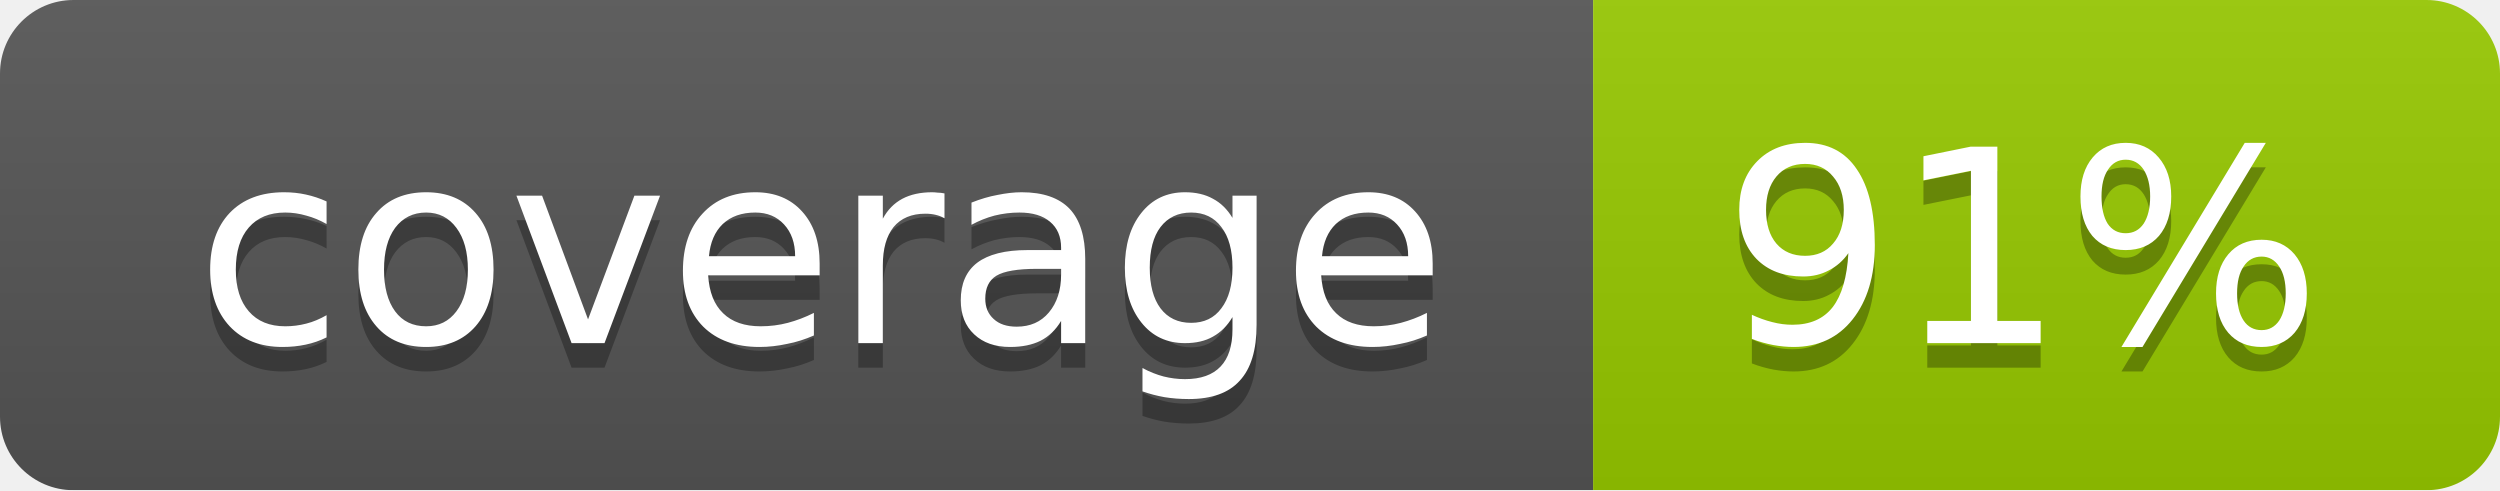
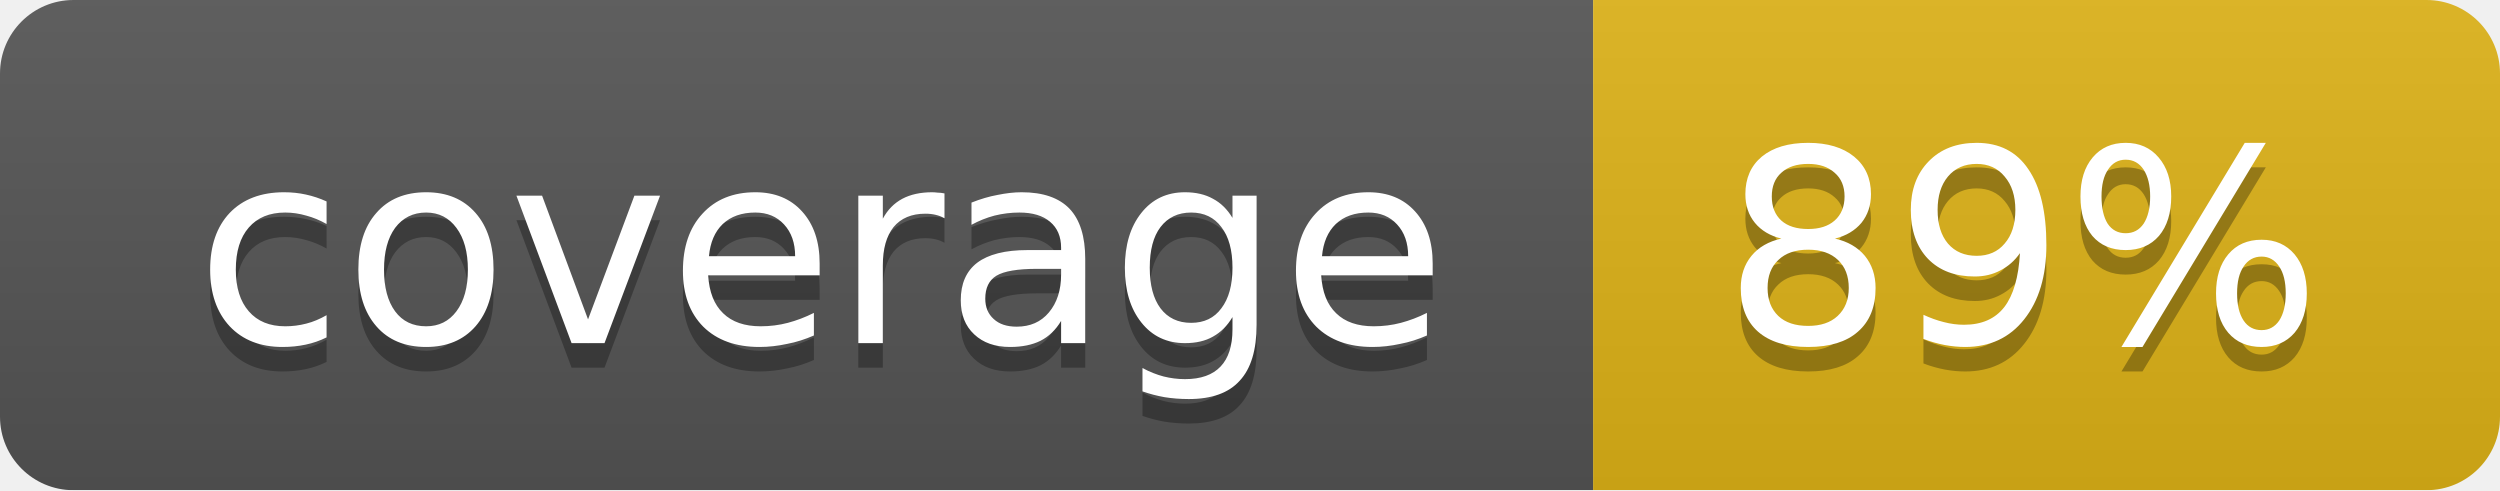
<svg xmlns="http://www.w3.org/2000/svg" width="102" height="20">
  <linearGradient id="smooth" x2="0" y2="100%">
    <stop offset="0" stop-color="#bbb" stop-opacity=".1" />
    <stop offset="1" stop-opacity=".1" />
  </linearGradient>
  <mask id="round">
    <rect width="102" height="20" rx="3" fill="#fff" />
  </mask>
  <g mask="url(#round)">
    <rect width="65" height="20" fill="#555" />
-     <rect x="65" width="37" height="20" fill="#97ca00" />
+     <rect x="65" width="37" height="20" fill="#dfb317" />
    <rect width="102" height="20" fill="url(#smooth)" />
  </g>
  <g fill="#fff" text-anchor="middle" font-family="DejaVu Sans,Verdana,Geneva,sans-serif" font-size="11">
    <text x="33.5" y="15" fill="#010101" fill-opacity=".3">coverage</text>
    <text x="33.5" y="14">coverage</text>
-     <text x="82.5" y="15" fill="#010101" fill-opacity=".3">91%</text>
-     <text x="82.5" y="14">91%</text>
+     <text x="82.5" y="15" fill="#010101" fill-opacity=".3">89%</text>
+     <text x="82.5" y="14">89%</text>
  </g>
</svg>
